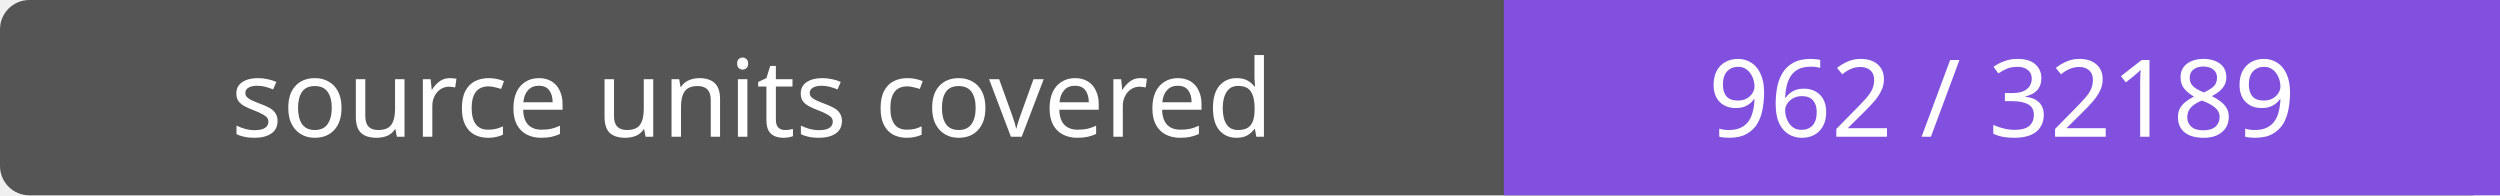
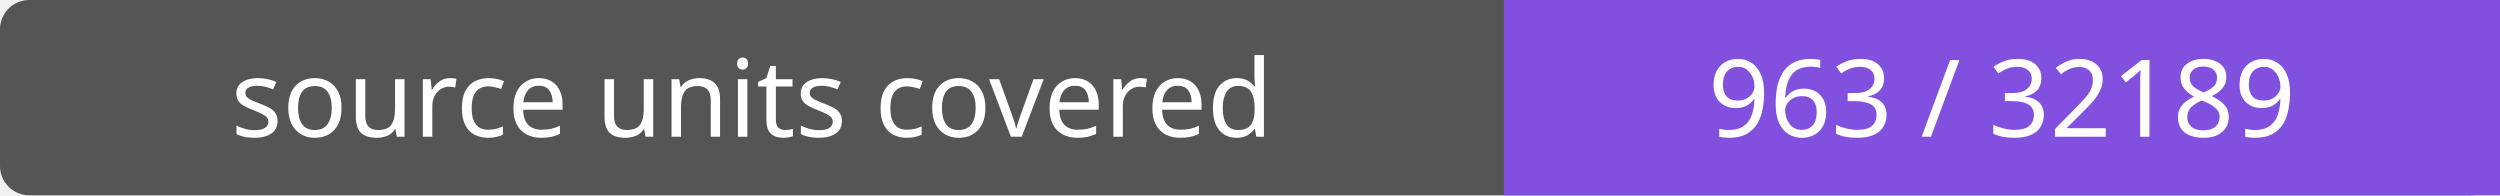
- <svg xmlns="http://www.w3.org/2000/svg" width="256" height="20" role="img" aria-label="source units covered: 962 / 32189">
+ <svg xmlns="http://www.w3.org/2000/svg" width="256" height="20" role="img" aria-label="source units covered: 963 / 32189">
  <rect width="256" height="20" rx="3" fill="#555" />
  <path fill="#8250df" d="M154 0h102v20H154z" />
  <g fill="#fff" text-anchor="middle" font-family="Verdana,sans-serif" font-size="11">
    <text x="77.0" y="14">source units covered</text>
-     <text x="205.0" y="14">962 / 32189</text>
+     <text x="205.0" y="14">963 / 32189</text>
  </g>
</svg>
